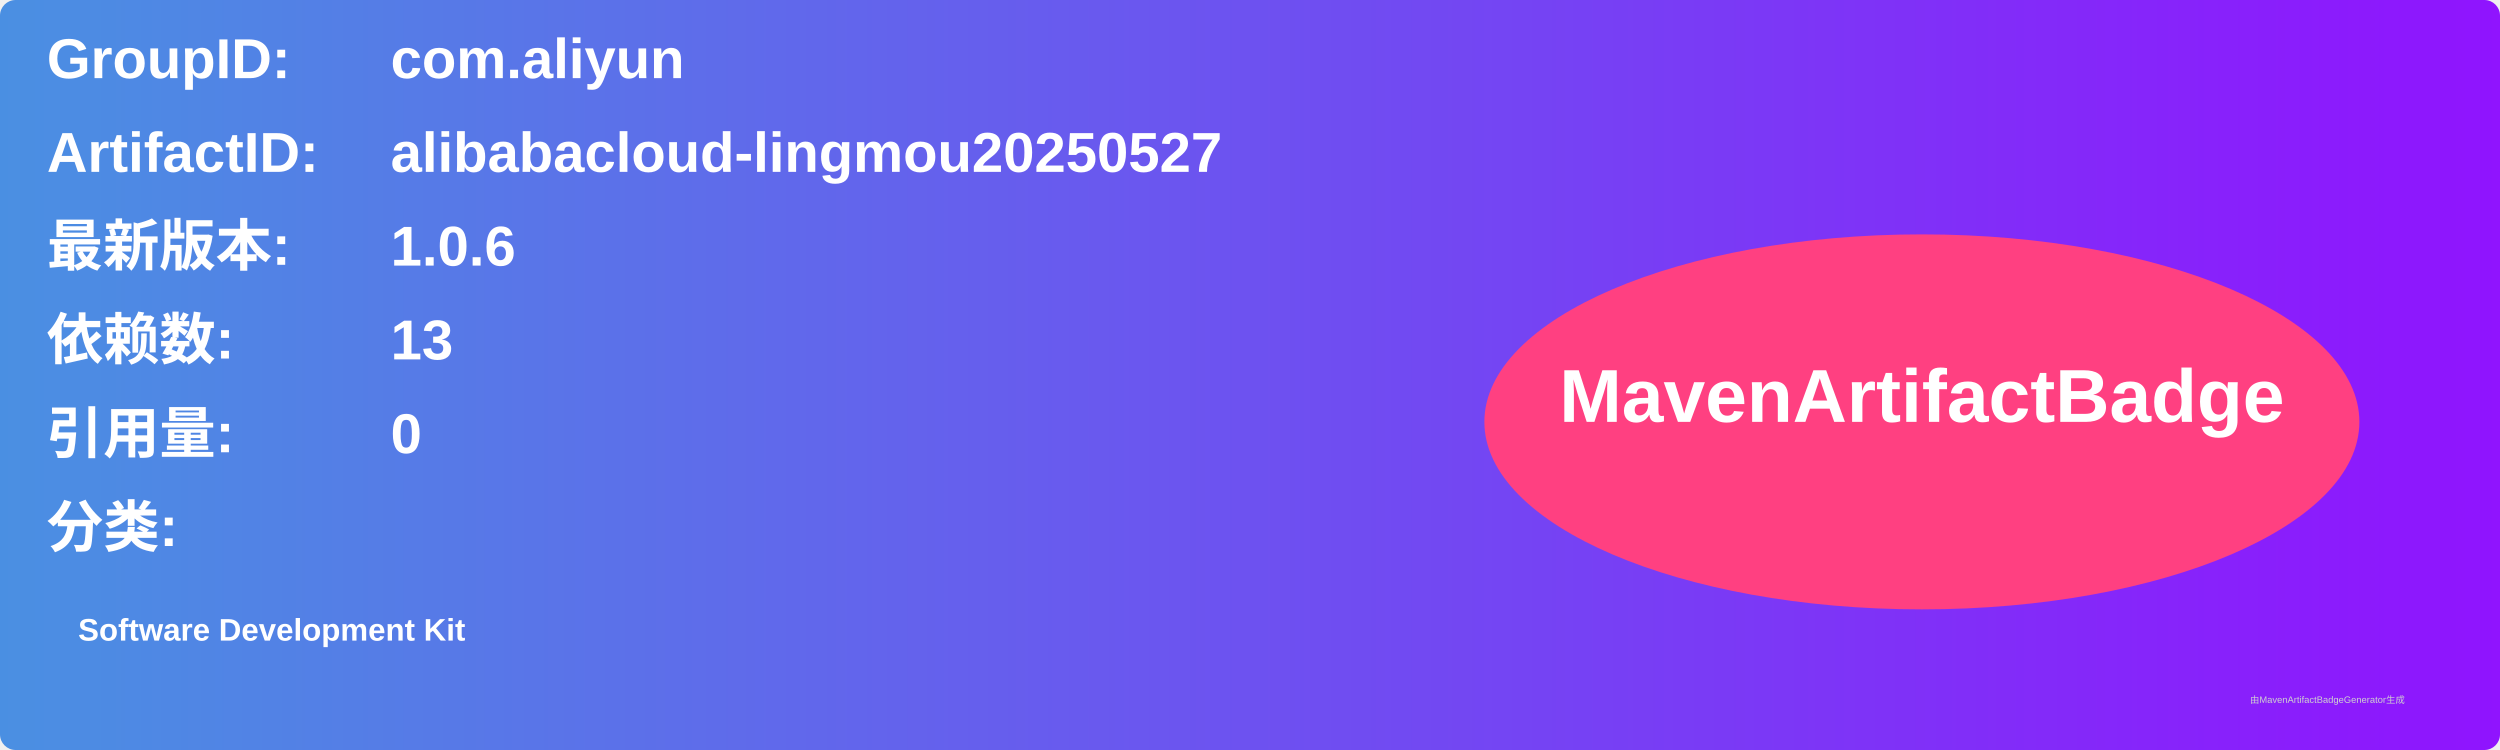
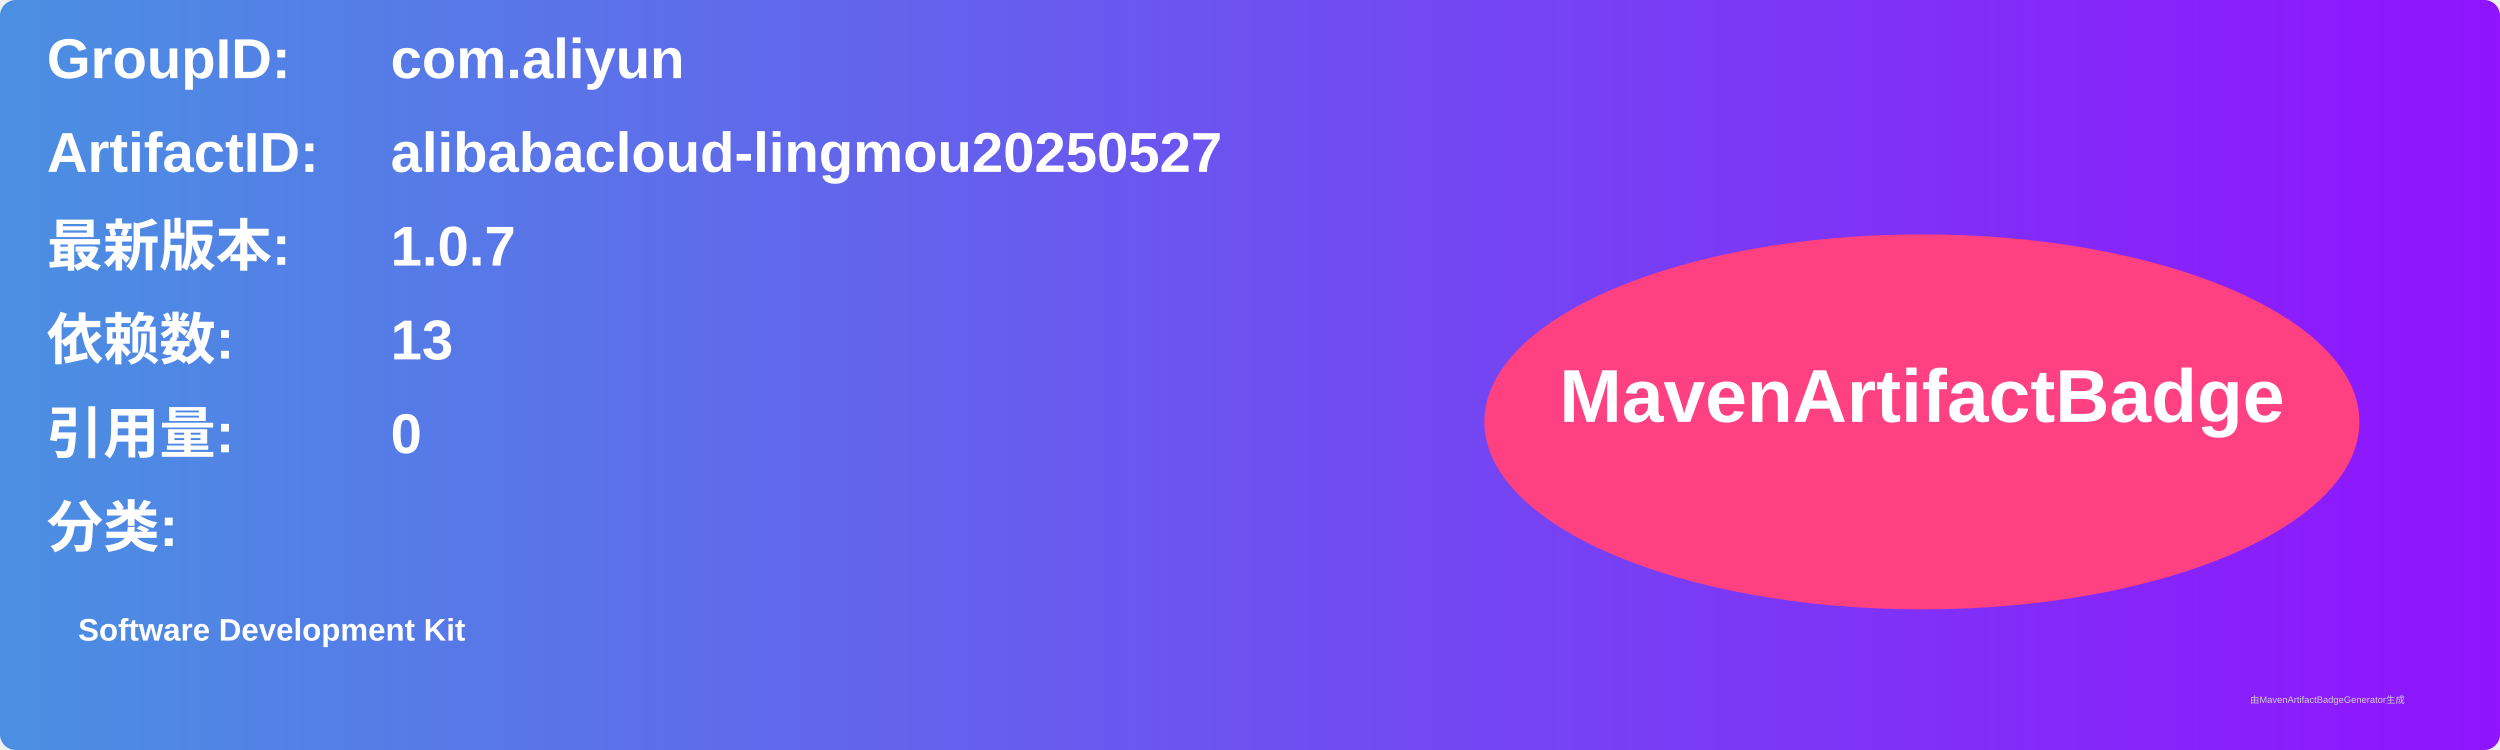
<svg xmlns="http://www.w3.org/2000/svg" width="800" height="240" viewBox="0 0 800 240">
  <linearGradient id="grad" x1="0%" y1="0%" x2="100%" y2="0%">
    <stop offset="0%" stop-color="#4a90e2" />
    <stop offset="100%" stop-color="#9013fe" />
  </linearGradient>
  <rect width="100%" height="100%" rx="5" ry="5" fill="url(#grad)" />
  <g transform="translate(15, 15)">
    <text x="0" y="10" font-family="Arial" font-size="18" fill="white" font-weight="bold" width="260">GroupID:</text>
    <text x="110" y="10" font-family="Arial" font-size="18" fill="white" font-weight="bold" width="460">com.aliyun</text>
    <text x="0" y="40" font-family="Arial" font-size="18" fill="white" font-weight="bold" width="260">ArtifactID:</text>
    <text x="110" y="40" font-family="Arial" font-size="18" fill="white" font-weight="bold" width="460">alibabacloud-lingmou20250527</text>
    <text x="0" y="70" font-family="Arial" font-size="18" fill="white" font-weight="bold">最新版本:</text>
    <text x="110" y="70" font-family="Arial" font-size="18" fill="white" font-weight="bold">
-       <tspan font-weight="bold">1.0.6</tspan>
+       <tspan font-weight="bold">1.0.7</tspan>
    </text>
    <text x="0" y="100" font-family="Arial" font-size="18" fill="white" font-weight="bold">依赖数: </text>
    <text x="110" y="100" font-family="Arial" font-size="18" fill="white">
      <tspan font-weight="bold">13</tspan>
    </text>
    <text x="0" y="130" font-family="Arial" font-size="18" fill="white" font-weight="bold">引用量: </text>
    <text x="110" y="130" font-family="Arial" font-size="18" fill="white">
      <tspan font-weight="bold">0</tspan>
    </text>
    <text x="0" y="160" font-family="Arial" font-size="18" fill="white" font-weight="bold">分类:</text>
    <text x="10" y="190" font-family="Arial" font-size="10" fill="white">
      <tspan font-weight="bold">Software Development Kit</tspan>
    </text>
    <ellipse cx="600" cy="120" rx="140" ry="60" fill="#ff4081" />
    <text x="600" y="120" text-anchor="middle" font-family="Arial" font-size="24" fill="white" font-weight="bold">MavenArtifactBadge</text>
  </g>
  <text x="720" y="225" font-family="Arial" font-size="3" fill="#d0d0d0">由MavenArtifactBadgeGenerator生成</text>
</svg>
